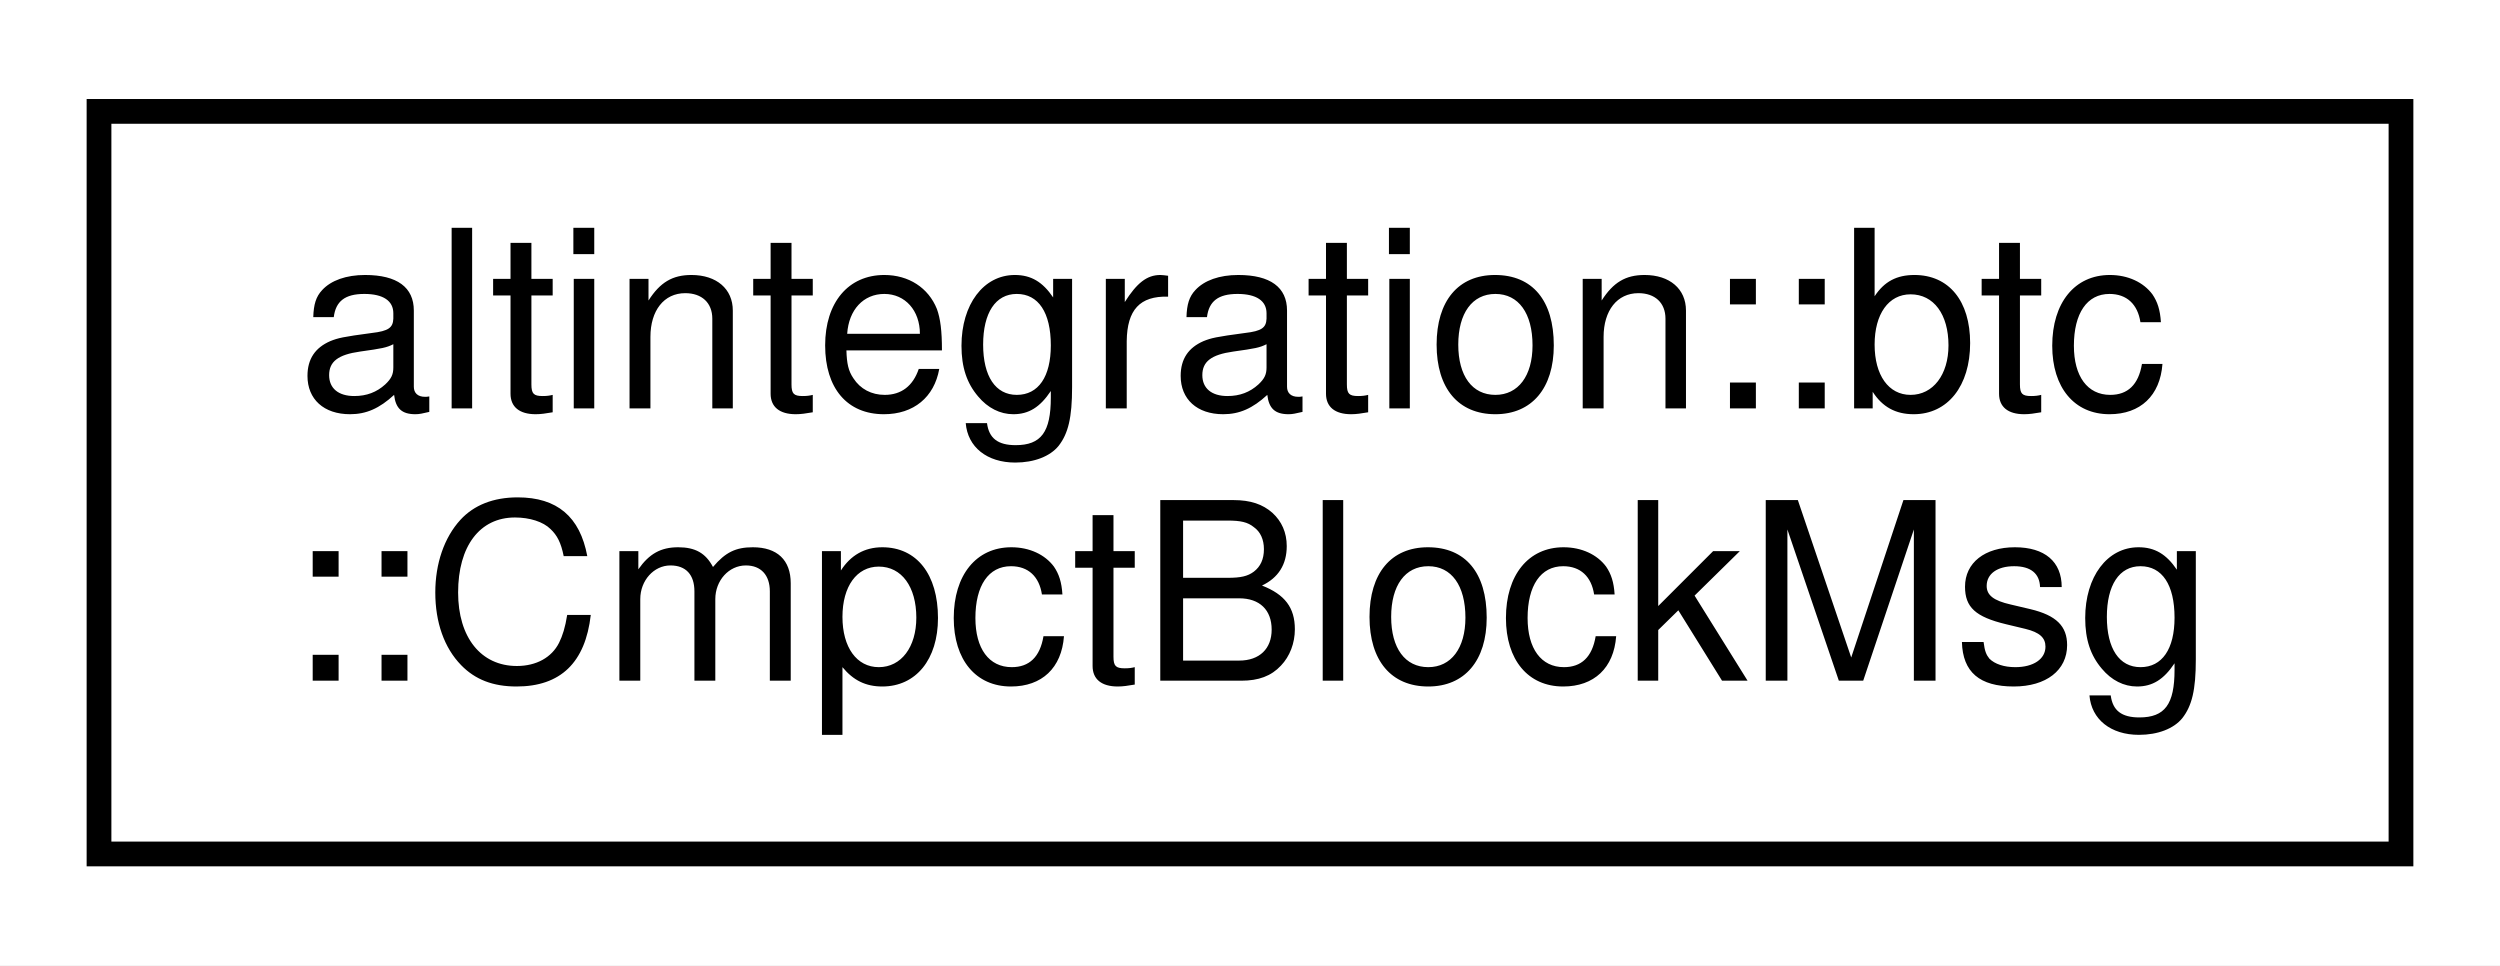
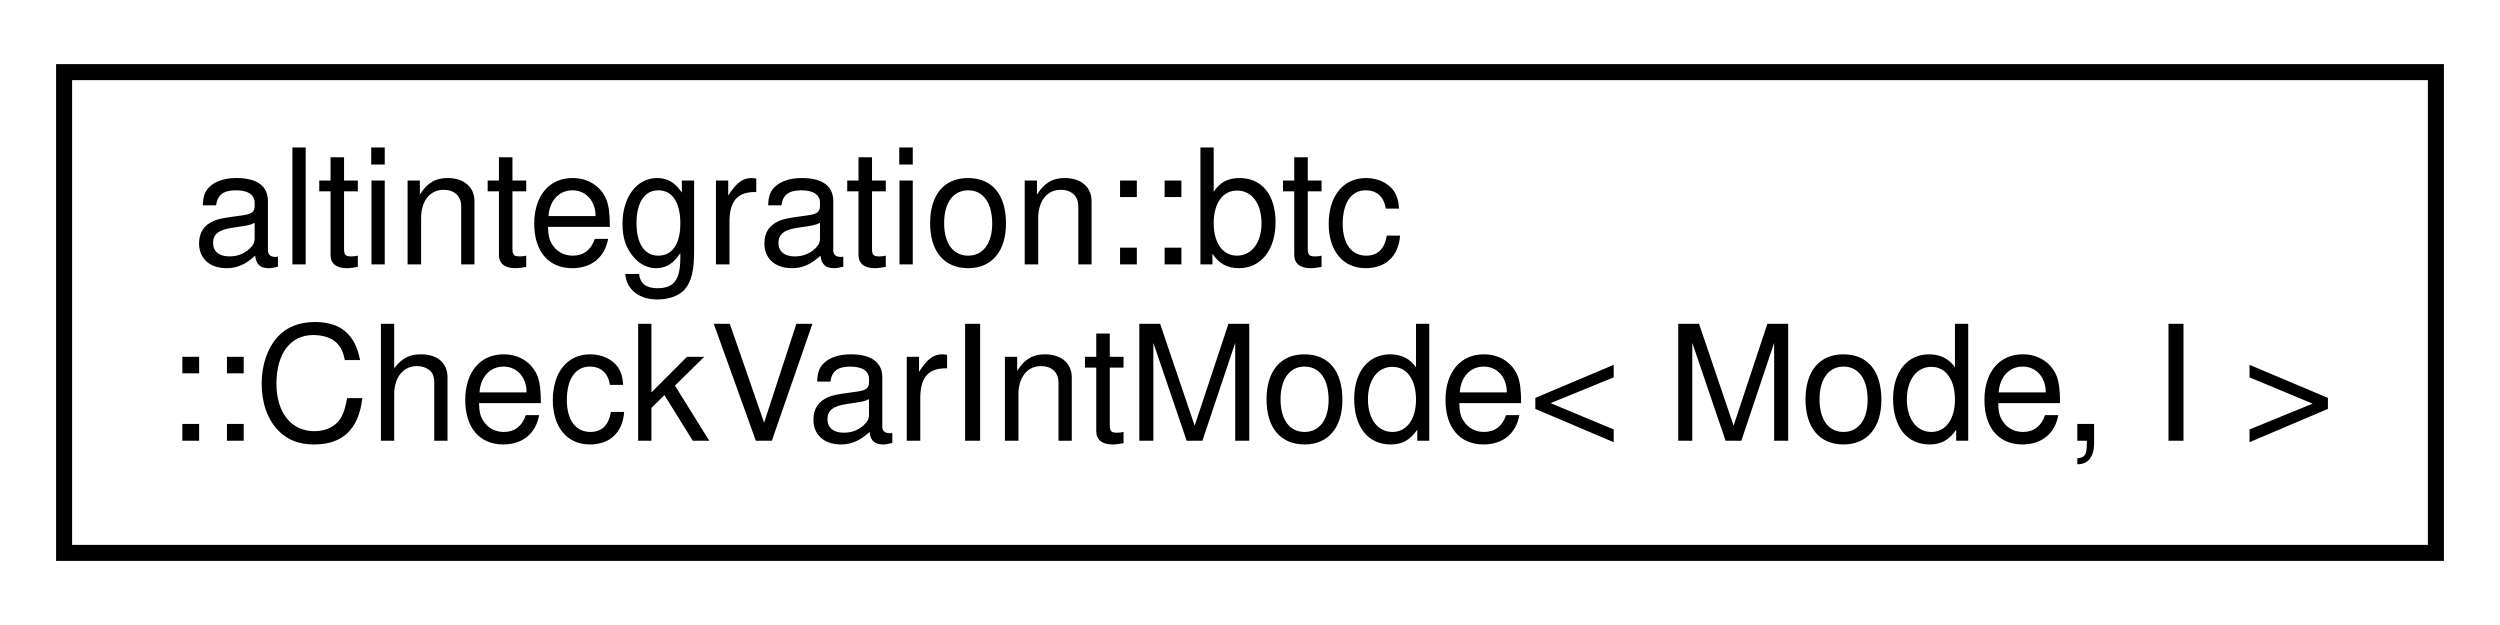
- <svg xmlns="http://www.w3.org/2000/svg" xmlns:xlink="http://www.w3.org/1999/xlink" width="101pt" height="39pt" viewBox="0.00 0.00 101.00 39.00">
+ <svg xmlns="http://www.w3.org/2000/svg" xmlns:xlink="http://www.w3.org/1999/xlink" width="156pt" height="39pt" viewBox="0.00 0.00 156.00 39.00">
  <g id="graph0" class="graph" transform="scale(1 1) rotate(0) translate(4 35)">
-     <polygon fill="white" stroke="transparent" points="-4,4 -4,-35 97,-35 97,4 -4,4" />
+     <polygon fill="white" stroke="transparent" points="-4,4 -4,-35 152,-35 152,4 -4,4" />
    <g id="node1" class="node">
      <g id="a_node1">
-         <a xlink:href="structaltintegration_1_1btc_1_1CmpctBlockMsg.html" target="_top" xlink:title=" ">
-           <polygon fill="white" stroke="black" points="0,-0.5 0,-30.5 93,-30.5 93,-0.5 0,-0.5" />
+         <a xlink:href="structaltintegration_1_1btc_1_1CheckVarIntMode.html" target="_top" xlink:title=" ">
+           <polygon fill="white" stroke="black" points="0,-0.5 0,-30.5 148,-30.5 148,-0.5 0,-0.5" />
          <text text-anchor="start" x="8" y="-18.5" font-family="Helvetica,sans-Serif" font-size="10.00">altintegration::btc</text>
-           <text text-anchor="middle" x="46.5" y="-7.5" font-family="Helvetica,sans-Serif" font-size="10.00">::CmpctBlockMsg</text>
+           <text text-anchor="middle" x="74" y="-7.5" font-family="Helvetica,sans-Serif" font-size="10.00">::CheckVarIntMode&lt; Mode, I &gt;</text>
        </a>
      </g>
    </g>
  </g>
</svg>
